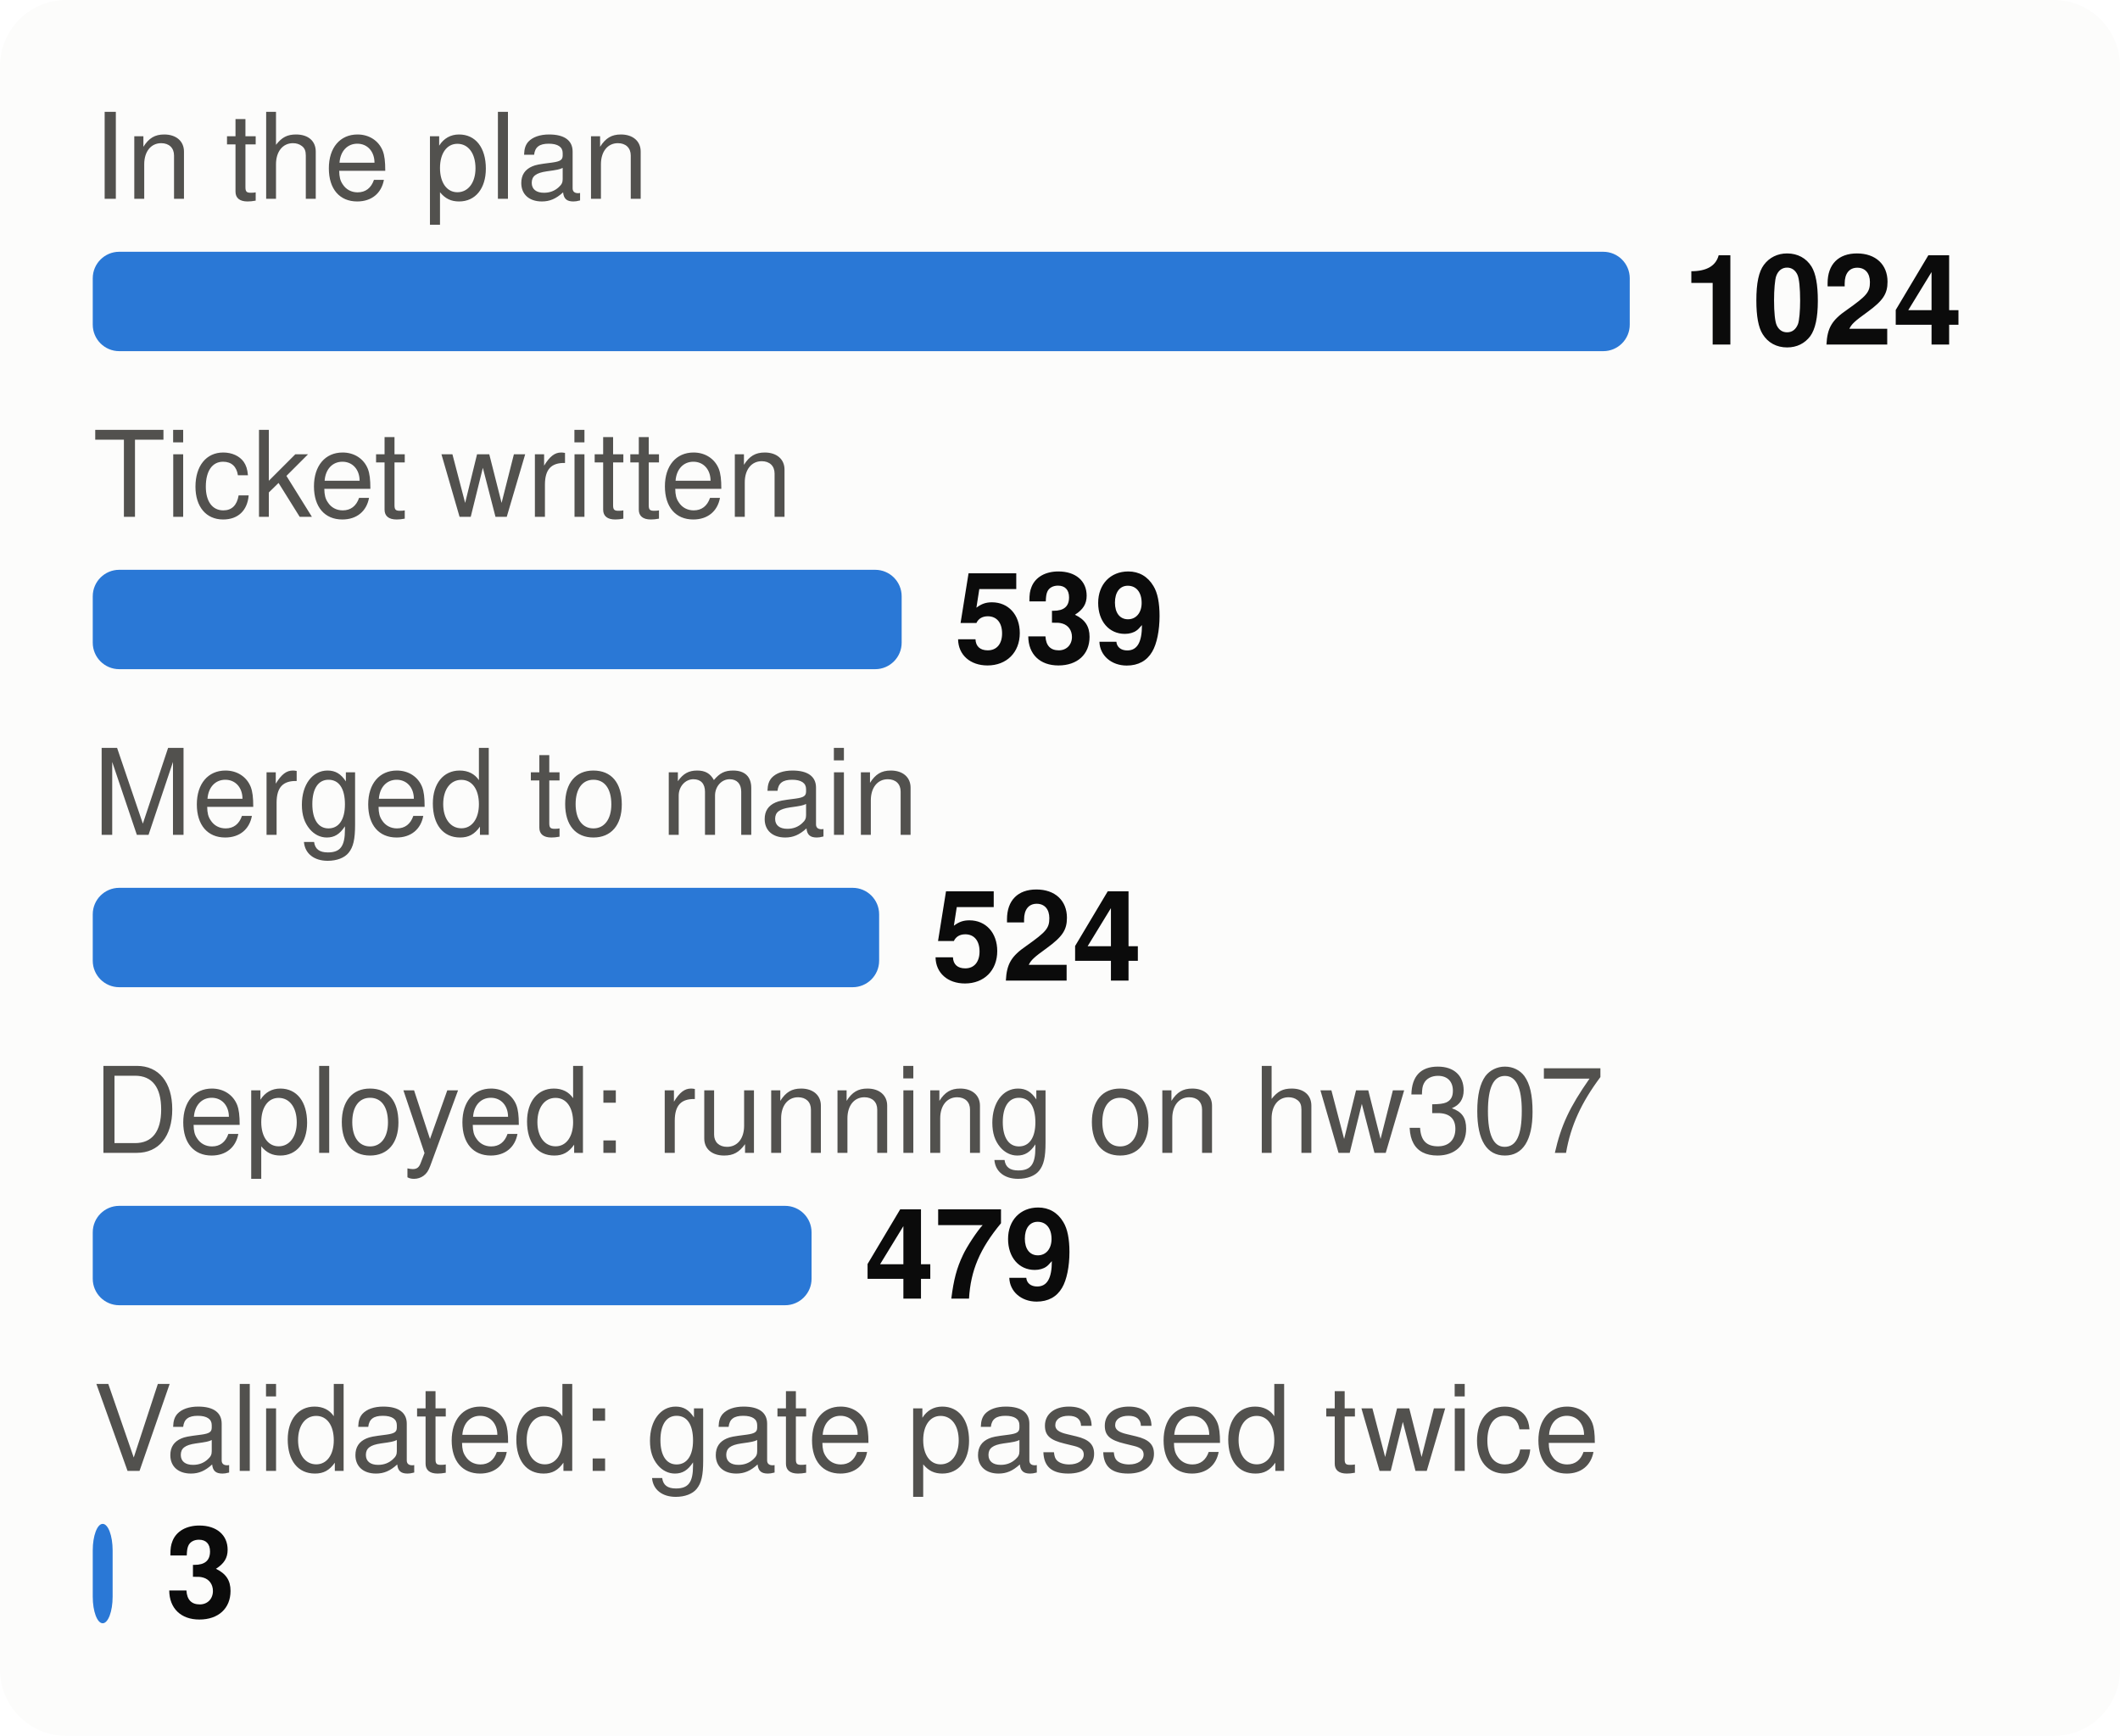
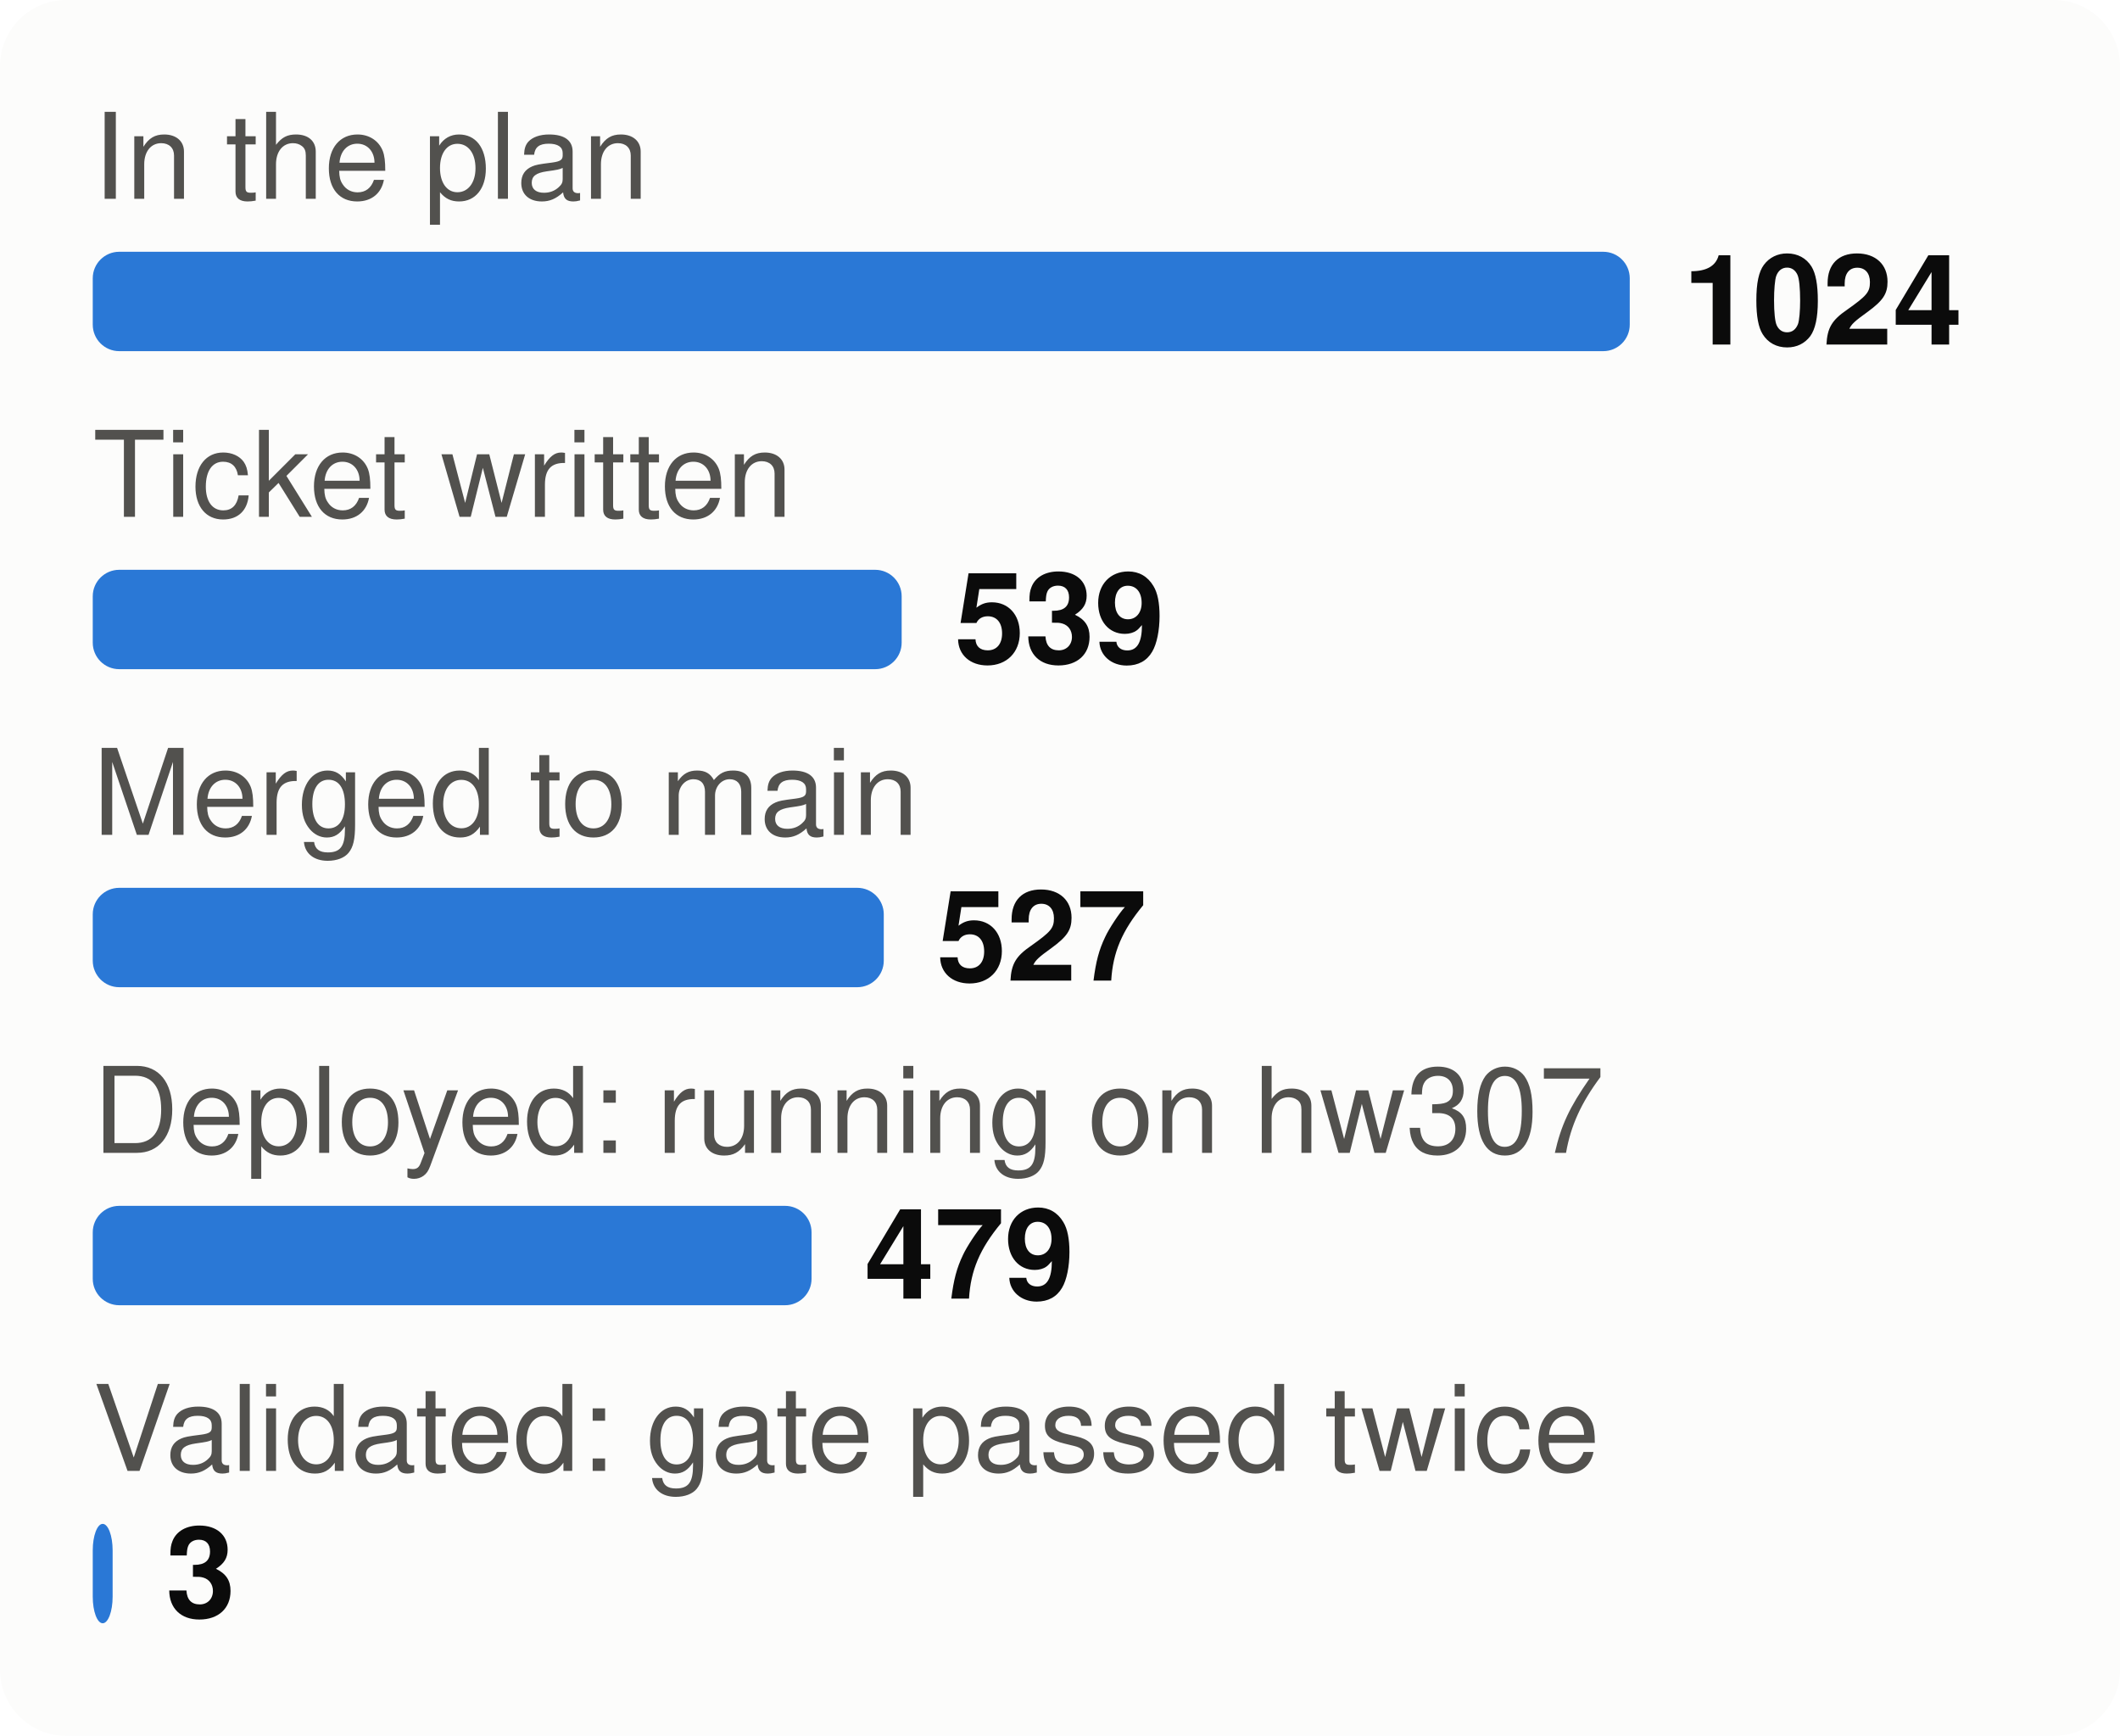
<svg xmlns="http://www.w3.org/2000/svg" viewBox="0 0 320 262" width="320" height="262" font-family="system-ui,-apple-system,Segoe UI,Helvetica,Arial,sans-serif" font-size="18" role="img" aria-label="From plan to proof: tasks at each stage">
  <style>.h{paint-order:stroke;stroke:#fcfcfb;stroke-width:3px;stroke-linejoin:round}.rg{stroke:#fcfcfb}@media (prefers-color-scheme: dark){.bg{fill:#1a1a19}.t1{fill:#f0efec}.t2{fill:#c3c2b7}.gr{stroke:#2c2c2a}.ax{stroke:#383835}.ld{stroke:#383835}.br{stroke:#c3c2b7}.m{stroke:#3987e5}.dp{stroke:#d95926}.v{stroke:#199e70}.i2{stroke:#c3c2b7}.i1{stroke:#f0efec}.f1{fill:#3987e5}.f2{fill:#d95926}.f3{fill:#199e70}.f4{fill:#c98500}.ev{fill:#c3c2b7}.inv{fill:#1a1a19}.done{fill:#cde2fb}.todo{fill:#52514e}.tile{fill:#262624}.h,.rg{stroke:#1a1a19}}</style>
  <rect width="320" height="262" rx="10" class="bg" fill="#fcfcfb" />
  <text x="14" y="30" class="t2" fill="#52514e" font-size="18">In the plan</text>
  <rect x="14" y="38" width="232.0" height="15" rx="4" class="f1" fill="#2a78d6" />
  <text x="254.0" y="52" class="t1" fill="#0b0b0b" font-size="19" font-weight="700">1024</text>
  <text x="14" y="78" class="t2" fill="#52514e" font-size="18">Ticket written</text>
  <rect x="14" y="86" width="122.1" height="15" rx="4" class="f1" fill="#2a78d6" />
  <text x="144.1" y="100" class="t1" fill="#0b0b0b" font-size="19" font-weight="700">539</text>
  <text x="14" y="126" class="t2" fill="#52514e" font-size="18">Merged to main</text>
-   <rect x="14" y="134" width="118.7" height="15" rx="4" class="f1" fill="#2a78d6" />
-   <text x="140.7" y="148" class="t1" fill="#0b0b0b" font-size="19" font-weight="700">524</text>
+   <rect x="14" y="134" width="119.4" height="15" rx="4" class="f1" fill="#2a78d6" />
+   <text x="141.4" y="148" class="t1" fill="#0b0b0b" font-size="19" font-weight="700">527</text>
  <text x="14" y="174" class="t2" fill="#52514e" font-size="18">Deployed: running on hw307</text>
  <rect x="14" y="182" width="108.5" height="15" rx="4" class="f1" fill="#2a78d6" />
  <text x="130.5" y="196" class="t1" fill="#0b0b0b" font-size="19" font-weight="700">479</text>
  <text x="14" y="222" class="t2" fill="#52514e" font-size="18">Validated: gate passed twice</text>
  <rect x="14" y="230" width="3.0" height="15" rx="4" class="f1" fill="#2a78d6" />
  <text x="25.0" y="244" class="t1" fill="#0b0b0b" font-size="19" font-weight="700">3</text>
</svg>
